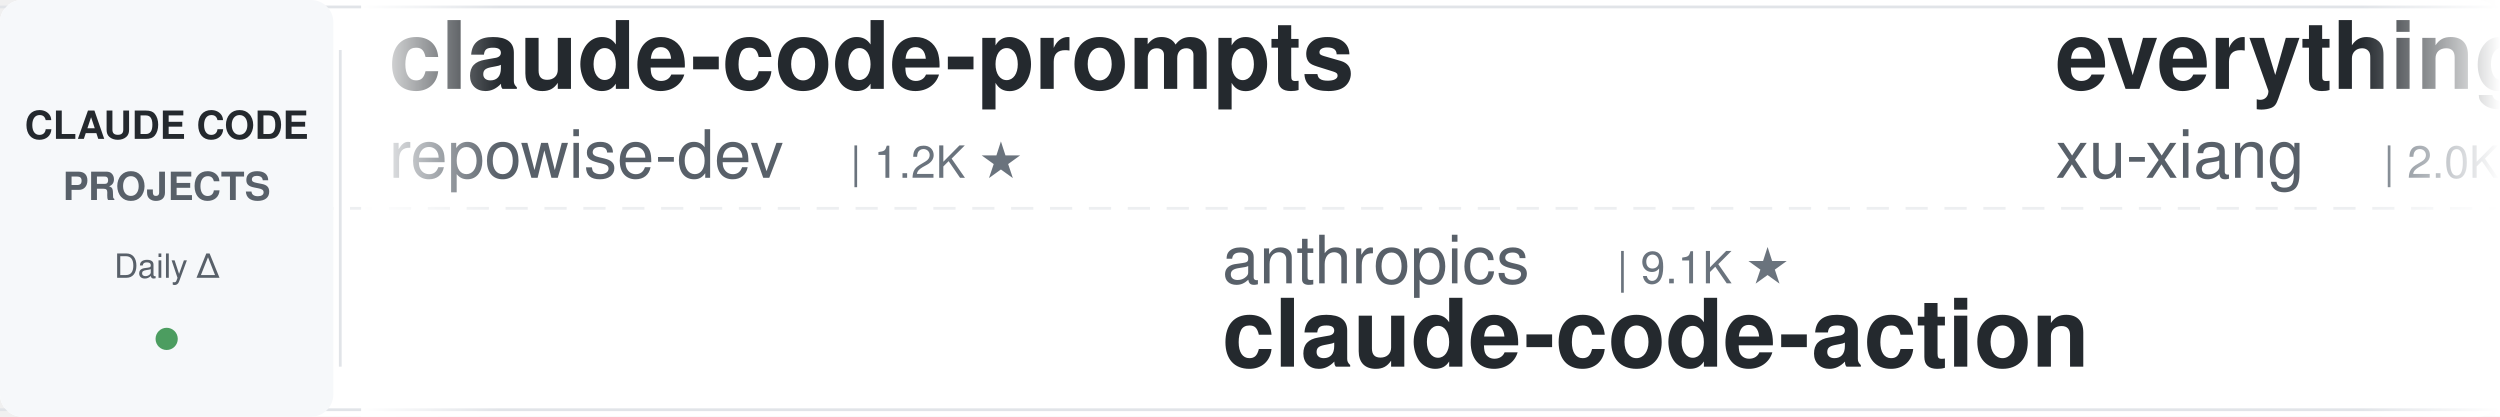
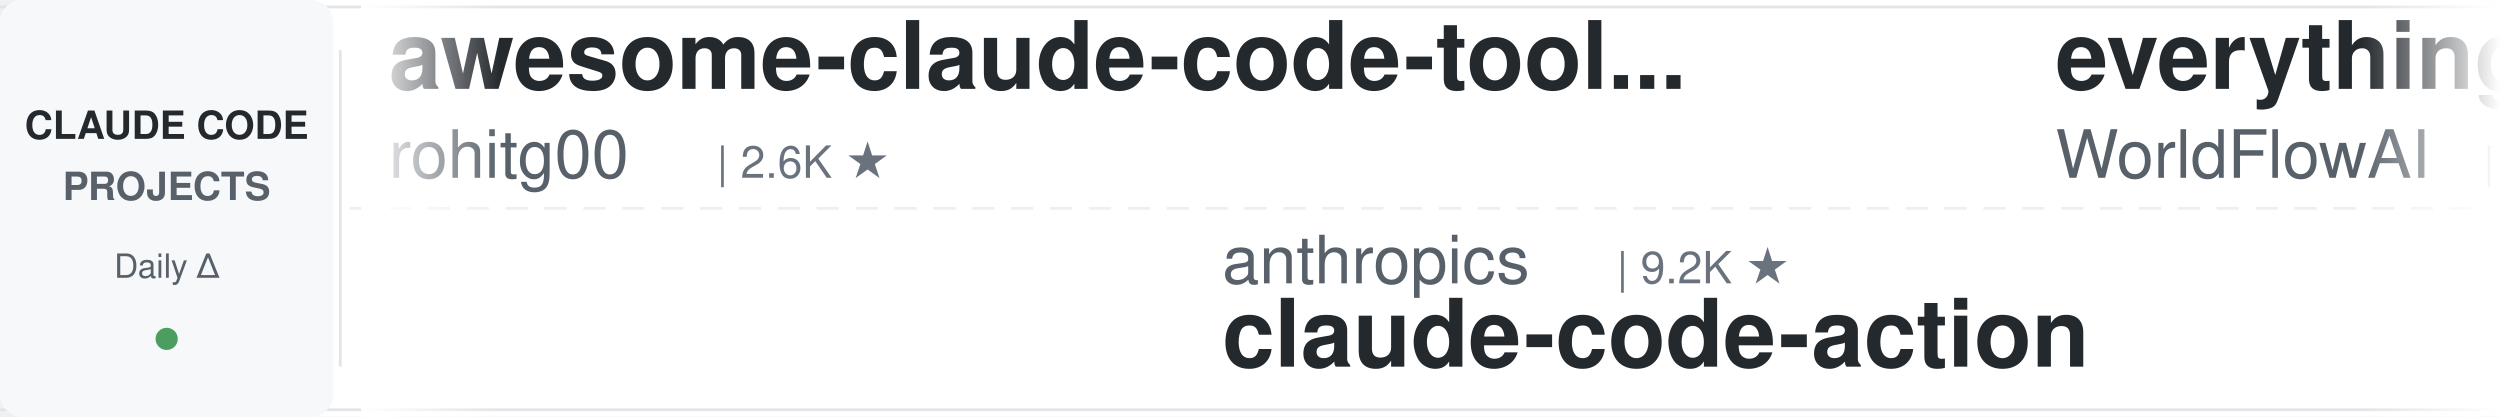
<svg xmlns="http://www.w3.org/2000/svg" width="900" height="150">
  <defs>
    <linearGradient id="leftFade" x1="0%" y1="0%" x2="100%" y2="0%">
      <stop offset="0%" style="stop-color:#ffffff;stop-opacity:1" />
      <stop offset="100%" style="stop-color:#ffffff;stop-opacity:0" />
    </linearGradient>
    <linearGradient id="rightFade" x1="0%" y1="0%" x2="100%" y2="0%">
      <stop offset="0%" style="stop-color:#ffffff;stop-opacity:0" />
      <stop offset="100%" style="stop-color:#ffffff;stop-opacity:1" />
    </linearGradient>
  </defs>
  <rect width="900" height="150" fill="#ffffff" rx="8" />
  <rect x="0" y="2" width="900" height="1" fill="#e1e4e8" />
  <rect x="0" y="147" width="900" height="1" fill="#e1e4e8" />
  <line x1="0" y1="75" x2="900" y2="75" stroke="#e1e4e8" stroke-width="1" stroke-dasharray="8 6" opacity="0.6" />
  <rect x="0" y="0" width="120" height="150" fill="#f6f8fa" rx="8" />
  <text x="60" y="50" font-family="-apple-system, BlinkMacSystemFont, 'Segoe UI', Helvetica, Arial, sans-serif" font-size="14" font-weight="600" fill="#24292e" text-anchor="middle">CLAUDE CODE</text>
  <text x="60" y="72" font-family="-apple-system, BlinkMacSystemFont, 'Segoe UI', Helvetica, Arial, sans-serif" font-size="14" font-weight="600" fill="#586069" text-anchor="middle">PROJECTS</text>
  <text x="60" y="100" font-family="-apple-system, BlinkMacSystemFont, 'Segoe UI', Helvetica, Arial, sans-serif" font-size="12" font-weight="500" fill="#586069" text-anchor="middle">Daily Δ</text>
  <circle cx="60" cy="122" r="4" fill="#22863a" opacity="0.8" />
  <rect x="122" y="18" width="1" height="114" fill="#e1e4e8" />
  <clipPath id="tickerClip">
    <rect x="130" y="0" width="770" height="150" />
  </clipPath>
  <g clip-path="url(#tickerClip)">
    <g id="tickerItems">
      <animateTransform attributeName="transform" attributeType="XML" type="translate" from="0 0" to="-3000 0" dur="54s" repeatCount="indefinite" />
      <g transform="translate(0, 0)">
-         <text x="140" y="32" font-family="-apple-system, BlinkMacSystemFont, 'Segoe UI', Helvetica, Arial, sans-serif" font-size="34" font-weight="600" fill="#24292e">claude-code-prompts</text>
-         <text x="140" y="64" font-family="-apple-system, BlinkMacSystemFont, 'Segoe UI', Helvetica, Arial, sans-serif" font-size="24" font-weight="400" fill="#586069">repowise-dev</text>
-         <text x="306" y="64" font-family="-apple-system, BlinkMacSystemFont, 'Segoe UI', Helvetica, Arial, sans-serif" font-size="16" font-weight="500" fill="#6a737d">| 1.2K ★</text>
+         <text x="140" y="32" font-family="-apple-system, BlinkMacSystemFont, 'Segoe UI', Helvetica, Arial, sans-serif" font-size="34" font-weight="600" fill="#24292e">awesome-claude-code-tool...</text>
+         <text x="140" y="64" font-family="-apple-system, BlinkMacSystemFont, 'Segoe UI', Helvetica, Arial, sans-serif" font-size="24" font-weight="400" fill="#586069">rohitg00</text>
+         <text x="258" y="64" font-family="-apple-system, BlinkMacSystemFont, 'Segoe UI', Helvetica, Arial, sans-serif" font-size="16" font-weight="500" fill="#6a737d">| 2.6K ★</text>
      </g>
      <g transform="translate(300, 0)">
        <text x="140" y="102" font-family="-apple-system, BlinkMacSystemFont, 'Segoe UI', Helvetica, Arial, sans-serif" font-size="24" font-weight="400" fill="#586069">anthropics</text>
-         <text x="282" y="102" font-family="-apple-system, BlinkMacSystemFont, 'Segoe UI', Helvetica, Arial, sans-serif" font-size="16" font-weight="500" fill="#6a737d">| 9.1K ★</text>
+         <text x="282" y="102" font-family="-apple-system, BlinkMacSystemFont, 'Segoe UI', Helvetica, Arial, sans-serif" font-size="16" font-weight="500" fill="#6a737d">| 9.2K ★</text>
        <text x="140" y="132" font-family="-apple-system, BlinkMacSystemFont, 'Segoe UI', Helvetica, Arial, sans-serif" font-size="34" font-weight="600" fill="#24292e">claude-code-action</text>
      </g>
      <g transform="translate(600, 0)">
-         <text x="140" y="32" font-family="-apple-system, BlinkMacSystemFont, 'Segoe UI', Helvetica, Arial, sans-serif" font-size="34" font-weight="600" fill="#24292e">everything-claude-code-z...</text>
-         <text x="140" y="64" font-family="-apple-system, BlinkMacSystemFont, 'Segoe UI', Helvetica, Arial, sans-serif" font-size="24" font-weight="400" fill="#586069">xu-xiang</text>
-         <text x="258" y="64" font-family="-apple-system, BlinkMacSystemFont, 'Segoe UI', Helvetica, Arial, sans-serif" font-size="16" font-weight="500" fill="#6a737d">| 2.0K ★</text>
+         <text x="140" y="32" font-family="-apple-system, BlinkMacSystemFont, 'Segoe UI', Helvetica, Arial, sans-serif" font-size="34" font-weight="600" fill="#24292e">everything-claude-code</text>
+         <text x="140" y="64" font-family="-apple-system, BlinkMacSystemFont, 'Segoe UI', Helvetica, Arial, sans-serif" font-size="24" font-weight="400" fill="#586069">WorldFlowAI</text>
+         <text x="294" y="64" font-family="-apple-system, BlinkMacSystemFont, 'Segoe UI', Helvetica, Arial, sans-serif" font-size="16" font-weight="500" fill="#6a737d">| 3.6K ★</text>
      </g>
      <g transform="translate(900, 0)">
-         <text x="140" y="102" font-family="-apple-system, BlinkMacSystemFont, 'Segoe UI', Helvetica, Arial, sans-serif" font-size="24" font-weight="400" fill="#586069">wanshuiyin</text>
-         <text x="282" y="102" font-family="-apple-system, BlinkMacSystemFont, 'Segoe UI', Helvetica, Arial, sans-serif" font-size="16" font-weight="500" fill="#6a737d">| 16.7K ★</text>
-         <text x="140" y="132" font-family="-apple-system, BlinkMacSystemFont, 'Segoe UI', Helvetica, Arial, sans-serif" font-size="34" font-weight="600" fill="#24292e">Auto-claude-code-researc...</text>
+         <text x="140" y="102" font-family="-apple-system, BlinkMacSystemFont, 'Segoe UI', Helvetica, Arial, sans-serif" font-size="24" font-weight="400" fill="#586069">nicedreamzapp</text>
+         <text x="318" y="102" font-family="-apple-system, BlinkMacSystemFont, 'Segoe UI', Helvetica, Arial, sans-serif" font-size="16" font-weight="500" fill="#6a737d">| 3.3K ★</text>
+         <text x="140" y="132" font-family="-apple-system, BlinkMacSystemFont, 'Segoe UI', Helvetica, Arial, sans-serif" font-size="34" font-weight="600" fill="#24292e">claude-code-local</text>
      </g>
      <g transform="translate(1200, 0)">
-         <text x="140" y="32" font-family="-apple-system, BlinkMacSystemFont, 'Segoe UI', Helvetica, Arial, sans-serif" font-size="34" font-weight="600" fill="#24292e">Claude-Code-Source-Study</text>
-         <text x="140" y="64" font-family="-apple-system, BlinkMacSystemFont, 'Segoe UI', Helvetica, Arial, sans-serif" font-size="24" font-weight="400" fill="#586069">luyao618</text>
-         <text x="258" y="64" font-family="-apple-system, BlinkMacSystemFont, 'Segoe UI', Helvetica, Arial, sans-serif" font-size="16" font-weight="500" fill="#6a737d">| 1.7K ★</text>
+         <text x="140" y="32" font-family="-apple-system, BlinkMacSystemFont, 'Segoe UI', Helvetica, Arial, sans-serif" font-size="34" font-weight="600" fill="#24292e">claude-code-system-promp...</text>
+         <text x="140" y="64" font-family="-apple-system, BlinkMacSystemFont, 'Segoe UI', Helvetica, Arial, sans-serif" font-size="24" font-weight="400" fill="#586069">Piebald-AI</text>
+         <text x="282" y="64" font-family="-apple-system, BlinkMacSystemFont, 'Segoe UI', Helvetica, Arial, sans-serif" font-size="16" font-weight="500" fill="#6a737d">| 12.8K ★</text>
      </g>
      <g transform="translate(1500, 0)">
-         <text x="140" y="102" font-family="-apple-system, BlinkMacSystemFont, 'Segoe UI', Helvetica, Arial, sans-serif" font-size="24" font-weight="400" fill="#586069">Donchitos</text>
-         <text x="270" y="102" font-family="-apple-system, BlinkMacSystemFont, 'Segoe UI', Helvetica, Arial, sans-serif" font-size="16" font-weight="500" fill="#6a737d">| 25.5K ★</text>
-         <text x="140" y="132" font-family="-apple-system, BlinkMacSystemFont, 'Segoe UI', Helvetica, Arial, sans-serif" font-size="34" font-weight="600" fill="#24292e">Claude-Code-Game-Studios</text>
+         <text x="140" y="102" font-family="-apple-system, BlinkMacSystemFont, 'Segoe UI', Helvetica, Arial, sans-serif" font-size="24" font-weight="400" fill="#586069">disler</text>
+         <text x="234" y="102" font-family="-apple-system, BlinkMacSystemFont, 'Segoe UI', Helvetica, Arial, sans-serif" font-size="16" font-weight="500" fill="#6a737d">| 3.9K ★</text>
+         <text x="140" y="132" font-family="-apple-system, BlinkMacSystemFont, 'Segoe UI', Helvetica, Arial, sans-serif" font-size="34" font-weight="600" fill="#24292e">claude-code-hooks-master...</text>
      </g>
      <g transform="translate(1800, 0)">
-         <text x="140" y="32" font-family="-apple-system, BlinkMacSystemFont, 'Segoe UI', Helvetica, Arial, sans-serif" font-size="34" font-weight="600" fill="#24292e">claude-code-rev</text>
-         <text x="140" y="64" font-family="-apple-system, BlinkMacSystemFont, 'Segoe UI', Helvetica, Arial, sans-serif" font-size="24" font-weight="400" fill="#586069">oboard</text>
-         <text x="234" y="64" font-family="-apple-system, BlinkMacSystemFont, 'Segoe UI', Helvetica, Arial, sans-serif" font-size="16" font-weight="500" fill="#6a737d">| 3.3K ★</text>
+         <text x="140" y="32" font-family="-apple-system, BlinkMacSystemFont, 'Segoe UI', Helvetica, Arial, sans-serif" font-size="34" font-weight="600" fill="#24292e">claude-code-security-rev...</text>
+         <text x="140" y="64" font-family="-apple-system, BlinkMacSystemFont, 'Segoe UI', Helvetica, Arial, sans-serif" font-size="24" font-weight="400" fill="#586069">anthropics</text>
+         <text x="282" y="64" font-family="-apple-system, BlinkMacSystemFont, 'Segoe UI', Helvetica, Arial, sans-serif" font-size="16" font-weight="500" fill="#6a737d">| 6.3K ★</text>
      </g>
      <g transform="translate(2100, 0)">
-         <text x="140" y="102" font-family="-apple-system, BlinkMacSystemFont, 'Segoe UI', Helvetica, Arial, sans-serif" font-size="24" font-weight="400" fill="#586069">Cranot</text>
-         <text x="234" y="102" font-family="-apple-system, BlinkMacSystemFont, 'Segoe UI', Helvetica, Arial, sans-serif" font-size="16" font-weight="500" fill="#6a737d">| 2.9K ★</text>
-         <text x="140" y="132" font-family="-apple-system, BlinkMacSystemFont, 'Segoe UI', Helvetica, Arial, sans-serif" font-size="34" font-weight="600" fill="#24292e">claude-code-guide</text>
+         <text x="140" y="102" font-family="-apple-system, BlinkMacSystemFont, 'Segoe UI', Helvetica, Arial, sans-serif" font-size="24" font-weight="400" fill="#586069">ding113</text>
+         <text x="246" y="102" font-family="-apple-system, BlinkMacSystemFont, 'Segoe UI', Helvetica, Arial, sans-serif" font-size="16" font-weight="500" fill="#6a737d">| 3.4K ★</text>
+         <text x="140" y="132" font-family="-apple-system, BlinkMacSystemFont, 'Segoe UI', Helvetica, Arial, sans-serif" font-size="34" font-weight="600" fill="#24292e">claude-code-hub</text>
      </g>
      <g transform="translate(2400, 0)">
-         <text x="140" y="32" font-family="-apple-system, BlinkMacSystemFont, 'Segoe UI', Helvetica, Arial, sans-serif" font-size="34" font-weight="600" fill="#24292e">claude-code-from-source</text>
-         <text x="140" y="64" font-family="-apple-system, BlinkMacSystemFont, 'Segoe UI', Helvetica, Arial, sans-serif" font-size="24" font-weight="400" fill="#586069">alejandrobalderas</text>
-         <text x="366" y="64" font-family="-apple-system, BlinkMacSystemFont, 'Segoe UI', Helvetica, Arial, sans-serif" font-size="16" font-weight="500" fill="#6a737d">| 2.9K ★</text>
+         <text x="140" y="32" font-family="-apple-system, BlinkMacSystemFont, 'Segoe UI', Helvetica, Arial, sans-serif" font-size="34" font-weight="600" fill="#24292e">claude-code-workflows</text>
+         <text x="140" y="64" font-family="-apple-system, BlinkMacSystemFont, 'Segoe UI', Helvetica, Arial, sans-serif" font-size="24" font-weight="400" fill="#586069">OneRedOak</text>
+         <text x="270" y="64" font-family="-apple-system, BlinkMacSystemFont, 'Segoe UI', Helvetica, Arial, sans-serif" font-size="16" font-weight="500" fill="#6a737d">| 3.9K ★</text>
      </g>
      <g transform="translate(2700, 0)">
-         <text x="140" y="102" font-family="-apple-system, BlinkMacSystemFont, 'Segoe UI', Helvetica, Arial, sans-serif" font-size="24" font-weight="400" fill="#586069">SeemSeam</text>
-         <text x="258" y="102" font-family="-apple-system, BlinkMacSystemFont, 'Segoe UI', Helvetica, Arial, sans-serif" font-size="16" font-weight="500" fill="#6a737d">| 3.5K ★</text>
-         <text x="140" y="132" font-family="-apple-system, BlinkMacSystemFont, 'Segoe UI', Helvetica, Arial, sans-serif" font-size="34" font-weight="600" fill="#24292e">claude_codex_bridge</text>
+         <text x="140" y="102" font-family="-apple-system, BlinkMacSystemFont, 'Segoe UI', Helvetica, Arial, sans-serif" font-size="24" font-weight="400" fill="#586069">https-deeplearning-ai</text>
+         <text x="414" y="102" font-family="-apple-system, BlinkMacSystemFont, 'Segoe UI', Helvetica, Arial, sans-serif" font-size="16" font-weight="500" fill="#6a737d">| 554 ★</text>
+         <text x="140" y="132" font-family="-apple-system, BlinkMacSystemFont, 'Segoe UI', Helvetica, Arial, sans-serif" font-size="34" font-weight="600" fill="#24292e">sc-claude-code-files</text>
      </g>
      <g transform="translate(3000, 0)">
-         <text x="140" y="32" font-family="-apple-system, BlinkMacSystemFont, 'Segoe UI', Helvetica, Arial, sans-serif" font-size="34" font-weight="600" fill="#24292e">claude-code-prompts</text>
-         <text x="140" y="64" font-family="-apple-system, BlinkMacSystemFont, 'Segoe UI', Helvetica, Arial, sans-serif" font-size="24" font-weight="400" fill="#586069">repowise-dev</text>
-         <text x="306" y="64" font-family="-apple-system, BlinkMacSystemFont, 'Segoe UI', Helvetica, Arial, sans-serif" font-size="16" font-weight="500" fill="#6a737d">| 1.2K ★</text>
+         <text x="140" y="32" font-family="-apple-system, BlinkMacSystemFont, 'Segoe UI', Helvetica, Arial, sans-serif" font-size="34" font-weight="600" fill="#24292e">awesome-claude-code-tool...</text>
+         <text x="140" y="64" font-family="-apple-system, BlinkMacSystemFont, 'Segoe UI', Helvetica, Arial, sans-serif" font-size="24" font-weight="400" fill="#586069">rohitg00</text>
+         <text x="258" y="64" font-family="-apple-system, BlinkMacSystemFont, 'Segoe UI', Helvetica, Arial, sans-serif" font-size="16" font-weight="500" fill="#6a737d">| 2.6K ★</text>
      </g>
      <g transform="translate(3300, 0)">
        <text x="140" y="102" font-family="-apple-system, BlinkMacSystemFont, 'Segoe UI', Helvetica, Arial, sans-serif" font-size="24" font-weight="400" fill="#586069">anthropics</text>
-         <text x="282" y="102" font-family="-apple-system, BlinkMacSystemFont, 'Segoe UI', Helvetica, Arial, sans-serif" font-size="16" font-weight="500" fill="#6a737d">| 9.1K ★</text>
+         <text x="282" y="102" font-family="-apple-system, BlinkMacSystemFont, 'Segoe UI', Helvetica, Arial, sans-serif" font-size="16" font-weight="500" fill="#6a737d">| 9.2K ★</text>
        <text x="140" y="132" font-family="-apple-system, BlinkMacSystemFont, 'Segoe UI', Helvetica, Arial, sans-serif" font-size="34" font-weight="600" fill="#24292e">claude-code-action</text>
      </g>
      <g transform="translate(3600, 0)">
-         <text x="140" y="32" font-family="-apple-system, BlinkMacSystemFont, 'Segoe UI', Helvetica, Arial, sans-serif" font-size="34" font-weight="600" fill="#24292e">everything-claude-code-z...</text>
-         <text x="140" y="64" font-family="-apple-system, BlinkMacSystemFont, 'Segoe UI', Helvetica, Arial, sans-serif" font-size="24" font-weight="400" fill="#586069">xu-xiang</text>
-         <text x="258" y="64" font-family="-apple-system, BlinkMacSystemFont, 'Segoe UI', Helvetica, Arial, sans-serif" font-size="16" font-weight="500" fill="#6a737d">| 2.0K ★</text>
+         <text x="140" y="32" font-family="-apple-system, BlinkMacSystemFont, 'Segoe UI', Helvetica, Arial, sans-serif" font-size="34" font-weight="600" fill="#24292e">everything-claude-code</text>
+         <text x="140" y="64" font-family="-apple-system, BlinkMacSystemFont, 'Segoe UI', Helvetica, Arial, sans-serif" font-size="24" font-weight="400" fill="#586069">WorldFlowAI</text>
+         <text x="294" y="64" font-family="-apple-system, BlinkMacSystemFont, 'Segoe UI', Helvetica, Arial, sans-serif" font-size="16" font-weight="500" fill="#6a737d">| 3.6K ★</text>
      </g>
      <g transform="translate(3900, 0)">
-         <text x="140" y="102" font-family="-apple-system, BlinkMacSystemFont, 'Segoe UI', Helvetica, Arial, sans-serif" font-size="24" font-weight="400" fill="#586069">wanshuiyin</text>
-         <text x="282" y="102" font-family="-apple-system, BlinkMacSystemFont, 'Segoe UI', Helvetica, Arial, sans-serif" font-size="16" font-weight="500" fill="#6a737d">| 16.7K ★</text>
-         <text x="140" y="132" font-family="-apple-system, BlinkMacSystemFont, 'Segoe UI', Helvetica, Arial, sans-serif" font-size="34" font-weight="600" fill="#24292e">Auto-claude-code-researc...</text>
+         <text x="140" y="102" font-family="-apple-system, BlinkMacSystemFont, 'Segoe UI', Helvetica, Arial, sans-serif" font-size="24" font-weight="400" fill="#586069">nicedreamzapp</text>
+         <text x="318" y="102" font-family="-apple-system, BlinkMacSystemFont, 'Segoe UI', Helvetica, Arial, sans-serif" font-size="16" font-weight="500" fill="#6a737d">| 3.3K ★</text>
+         <text x="140" y="132" font-family="-apple-system, BlinkMacSystemFont, 'Segoe UI', Helvetica, Arial, sans-serif" font-size="34" font-weight="600" fill="#24292e">claude-code-local</text>
      </g>
    </g>
  </g>
  <rect x="130" y="0" width="50" height="150" fill="url(#leftFade)" />
  <rect x="850" y="0" width="50" height="150" fill="url(#rightFade)" />
</svg>
